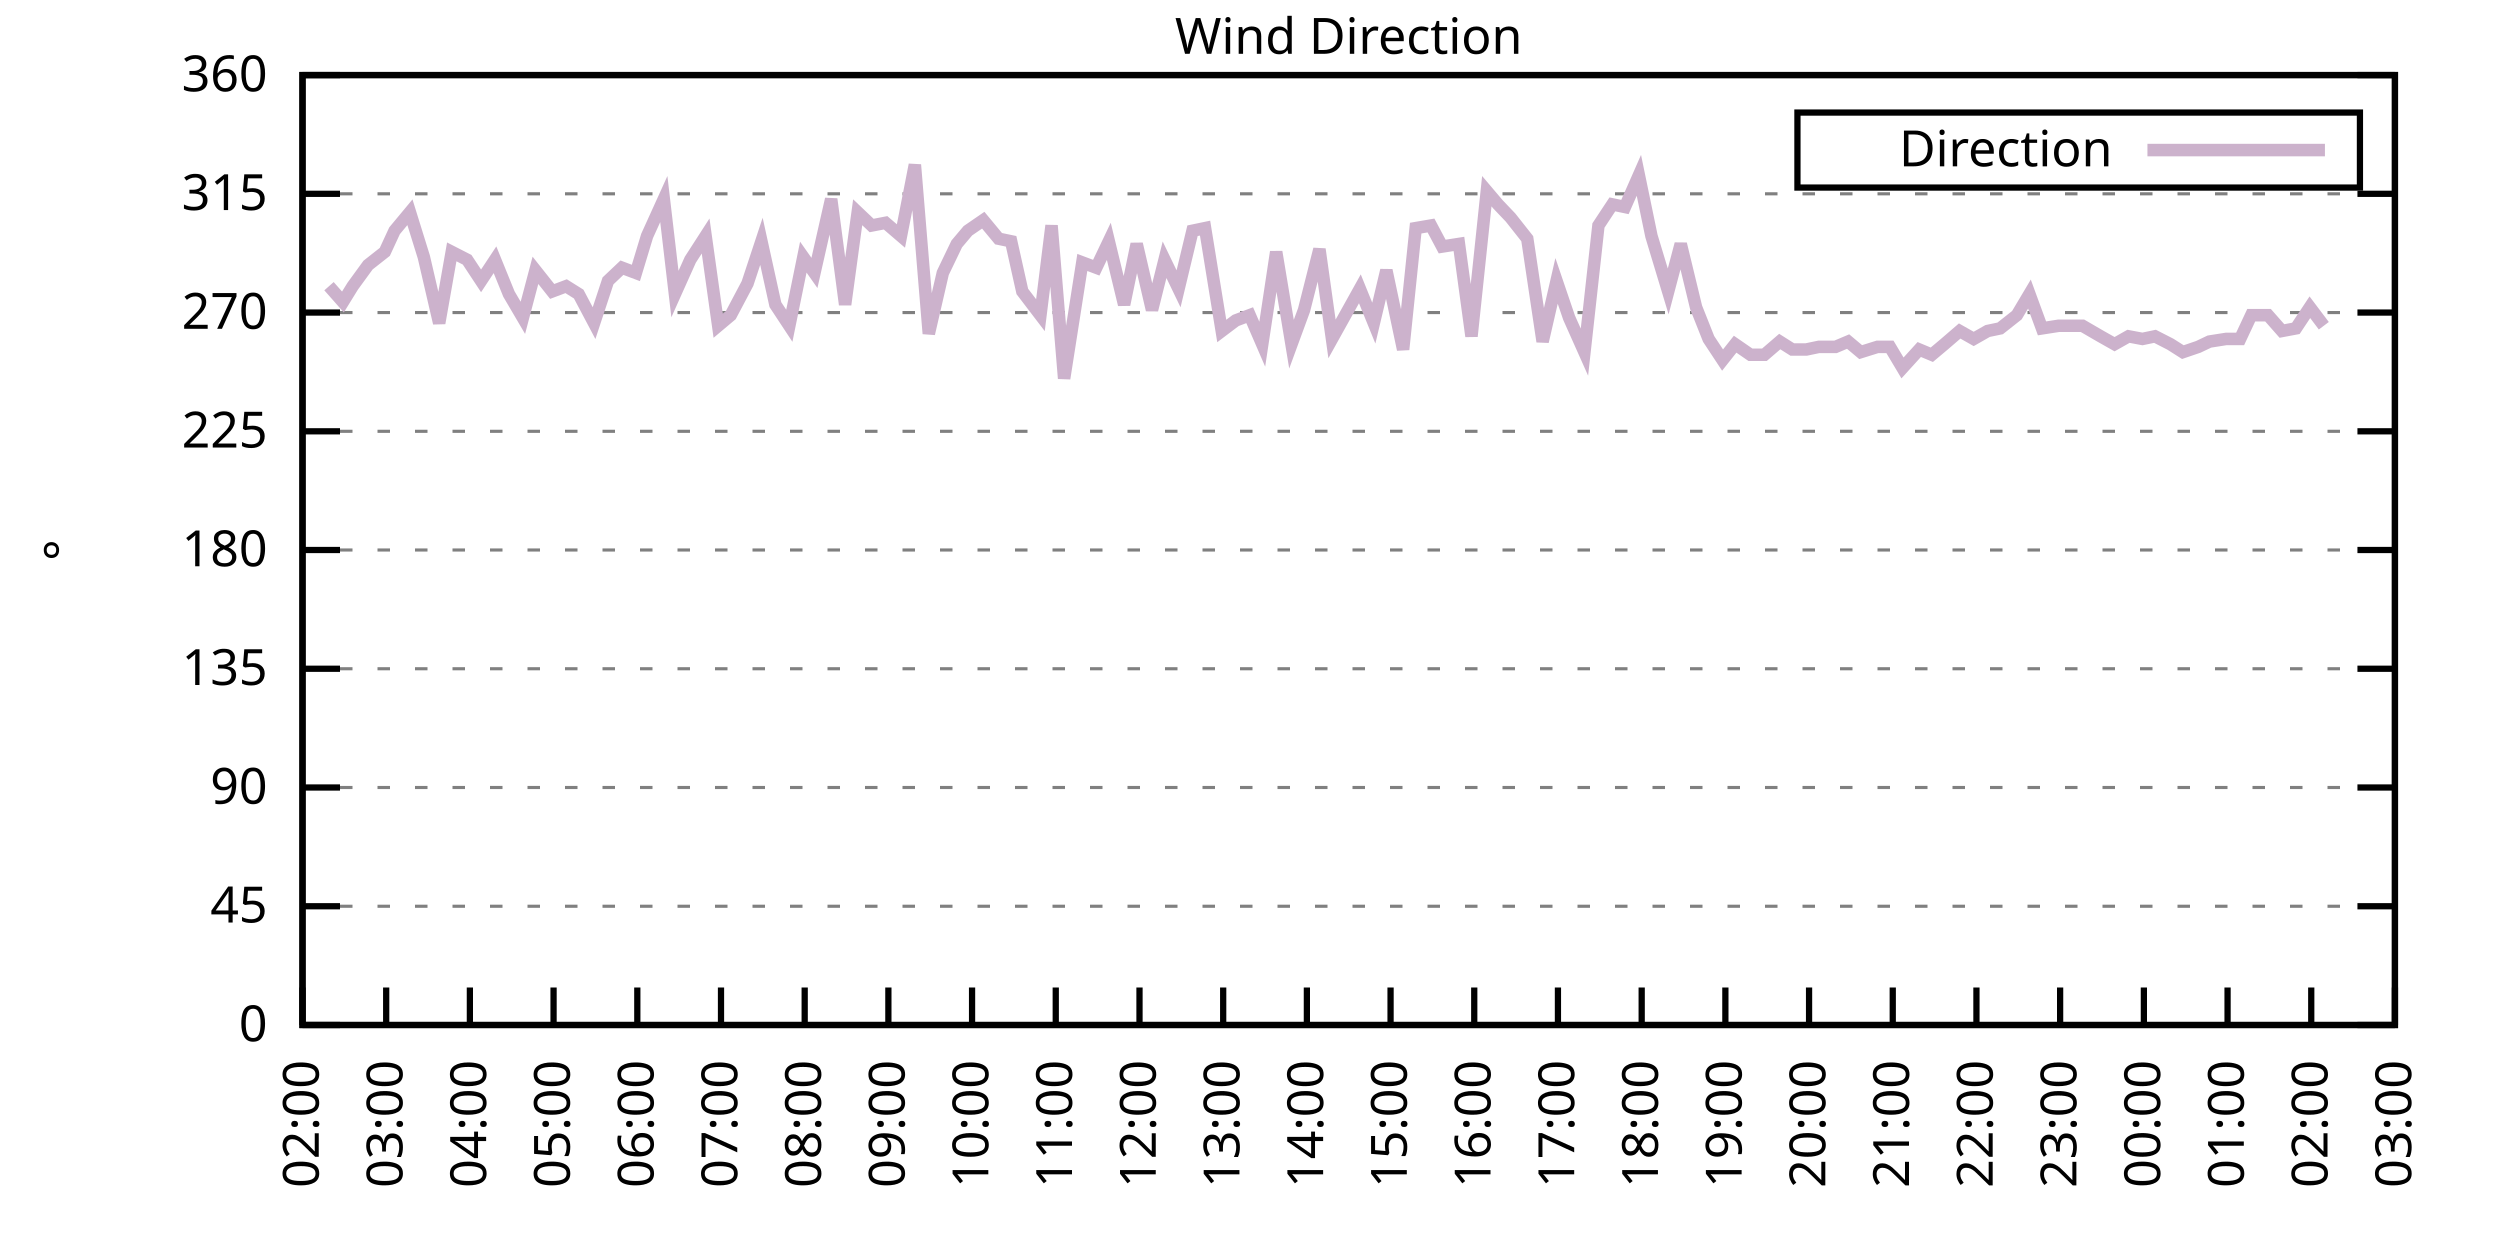
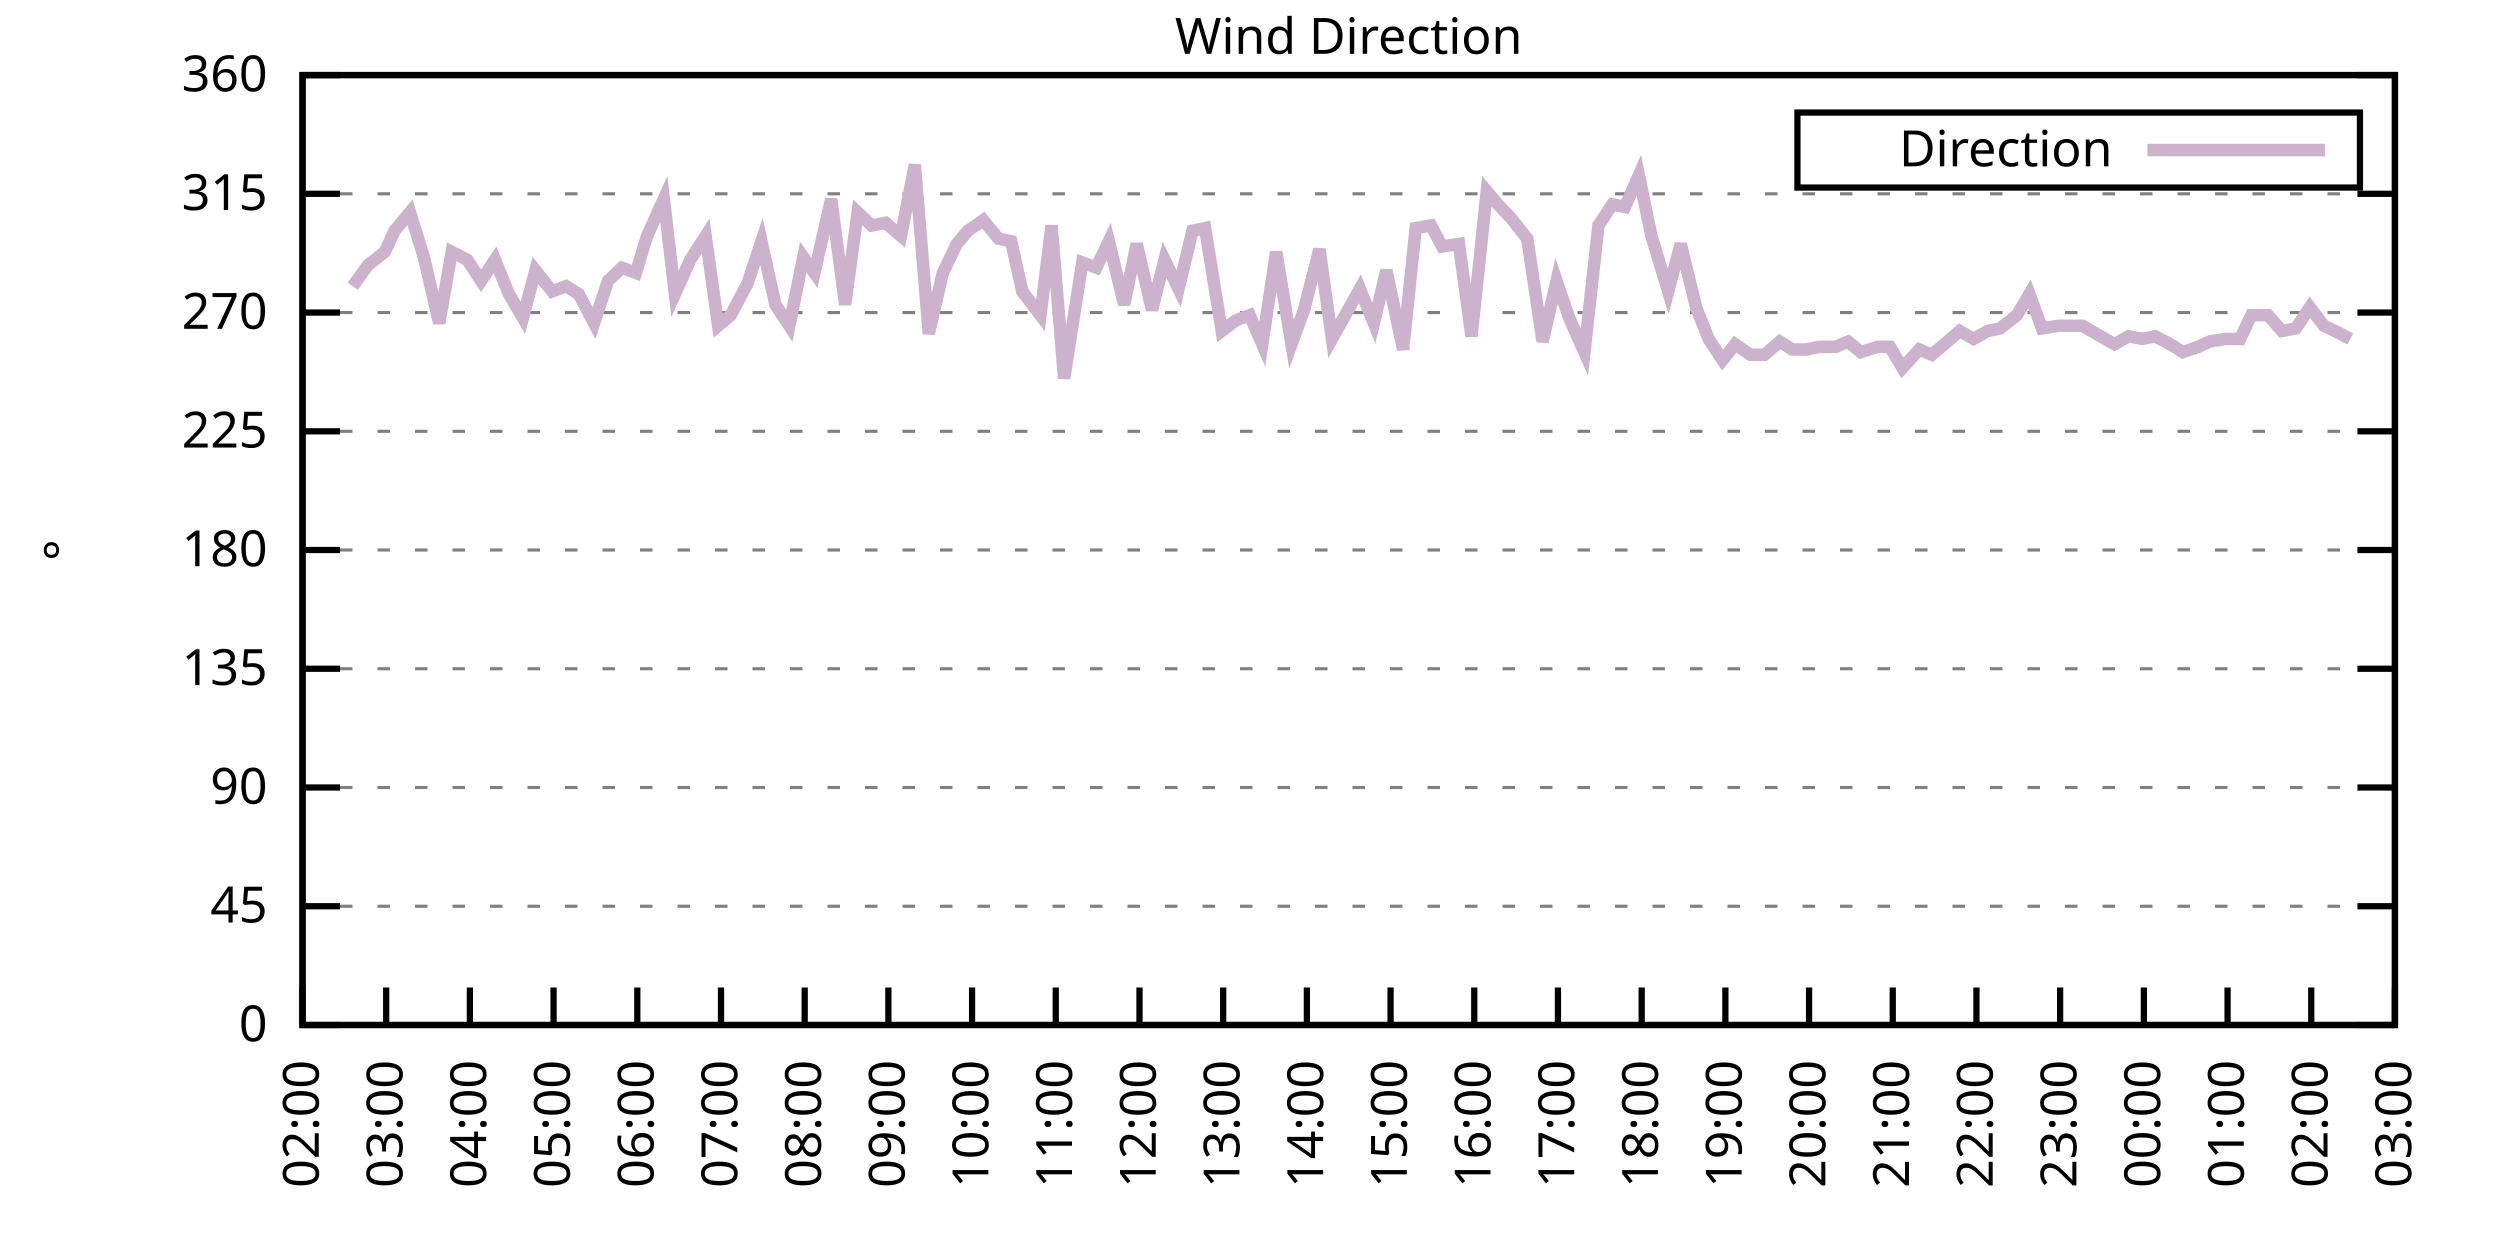
<svg xmlns="http://www.w3.org/2000/svg" xmlns:xlink="http://www.w3.org/1999/xlink" width="400" height="200" viewBox="0 0 400 200">
  <g id="gnuplot_canvas">
    <rect x="0" y="0" width="400" height="200" fill="none" />
    <defs>
      <circle id="gpDot" r="0.5" stroke-width="0.5" stroke="currentColor" />
      <path id="gpPt0" stroke-width="0.333" stroke="currentColor" d="M-1,0 h2 M0,-1 v2" />
      <path id="gpPt1" stroke-width="0.333" stroke="currentColor" d="M-1,-1 L1,1 M1,-1 L-1,1" />
      <path id="gpPt2" stroke-width="0.333" stroke="currentColor" d="M-1,0 L1,0 M0,-1 L0,1 M-1,-1 L1,1 M-1,1 L1,-1" />
      <rect id="gpPt3" stroke-width="0.333" stroke="currentColor" x="-1" y="-1" width="2" height="2" />
      <rect id="gpPt4" stroke-width="0.333" stroke="currentColor" fill="currentColor" x="-1" y="-1" width="2" height="2" />
      <circle id="gpPt5" stroke-width="0.333" stroke="currentColor" cx="0" cy="0" r="1" />
      <use xlink:href="#gpPt5" id="gpPt6" fill="currentColor" stroke="none" />
      <path id="gpPt7" stroke-width="0.333" stroke="currentColor" d="M0,-1.33 L-1.33,0.67 L1.33,0.67 z" />
      <use xlink:href="#gpPt7" id="gpPt8" fill="currentColor" stroke="none" />
      <use xlink:href="#gpPt7" id="gpPt9" stroke="currentColor" transform="rotate(180)" />
      <use xlink:href="#gpPt9" id="gpPt10" fill="currentColor" stroke="none" />
      <use xlink:href="#gpPt3" id="gpPt11" stroke="currentColor" transform="rotate(45)" />
      <use xlink:href="#gpPt11" id="gpPt12" fill="currentColor" stroke="none" />
      <path id="gpPt13" stroke-width="0.333" stroke="currentColor" d="M0,1.330 L1.265,0.411 L0.782,-1.067 L-0.782,-1.076 L-1.265,0.411 z" />
      <use xlink:href="#gpPt13" id="gpPt14" fill="currentColor" stroke="none" />
      <filter id="textbox" filterUnits="objectBoundingBox" x="0" y="0" height="1" width="1">
        <feFlood flood-color="white" flood-opacity="1" result="bgnd" />
        <feComposite in="SourceGraphic" in2="bgnd" operator="atop" />
      </filter>
      <filter id="greybox" filterUnits="objectBoundingBox" x="0" y="0" height="1" width="1">
        <feFlood flood-color="lightgrey" flood-opacity="1" result="grey" />
        <feComposite in="SourceGraphic" in2="grey" operator="atop" />
      </filter>
    </defs>
    <g fill="none" color="white" stroke="currentColor" stroke-width="1.00" stroke-linecap="butt" stroke-linejoin="miter">
</g>
    <g fill="none" color="black" stroke="currentColor" stroke-width="1.00" stroke-linecap="butt" stroke-linejoin="miter">
      <g stroke="none" shape-rendering="crispEdges">
        <polygon fill="rgb(255, 255, 255)" points="48.40,164.00 383.18,164.00 383.18,12.02 48.40,12.02 " />
      </g>
    </g>
    <g fill="none" color="black" stroke="currentColor" stroke-width="1.00" stroke-linecap="butt" stroke-linejoin="miter">
</g>
    <g fill="none" color="black" stroke="black" stroke-width="0.50" stroke-linecap="butt" stroke-linejoin="miter">
</g>
    <g fill="none" color="gray" stroke="currentColor" stroke-width="0.50" stroke-linecap="butt" stroke-linejoin="miter">
      <path stroke="gray" stroke-dasharray="2,4" class="gridline" d="M48.40,164.00 L383.19,164.00  " />
    </g>
    <g fill="none" color="gray" stroke="gray" stroke-width="1.00" stroke-linecap="butt" stroke-linejoin="miter">
</g>
    <g fill="none" color="black" stroke="currentColor" stroke-width="1.00" stroke-linecap="butt" stroke-linejoin="miter">
      <path stroke="black" d="M48.40,164.00 L54.40,164.00 M383.19,164.00 L377.19,164.00  " />
      <g transform="translate(42.80,166.60)" stroke="none" fill="black" font-family="Sans" font-size="8.00" text-anchor="end">
        <text>
          <tspan font-family="Sans"> 0</tspan>
        </text>
      </g>
    </g>
    <g fill="none" color="black" stroke="currentColor" stroke-width="1.00" stroke-linecap="butt" stroke-linejoin="miter">
</g>
    <g fill="none" color="black" stroke="black" stroke-width="0.50" stroke-linecap="butt" stroke-linejoin="miter">
</g>
    <g fill="none" color="gray" stroke="currentColor" stroke-width="0.50" stroke-linecap="butt" stroke-linejoin="miter">
      <path stroke="gray" stroke-dasharray="2,4" class="gridline" d="M48.40,145.00 L383.19,145.00  " />
    </g>
    <g fill="none" color="gray" stroke="gray" stroke-width="1.00" stroke-linecap="butt" stroke-linejoin="miter">
</g>
    <g fill="none" color="black" stroke="currentColor" stroke-width="1.00" stroke-linecap="butt" stroke-linejoin="miter">
      <path stroke="black" d="M48.40,145.00 L54.40,145.00 M383.19,145.00 L377.19,145.00  " />
      <g transform="translate(42.80,147.60)" stroke="none" fill="black" font-family="Sans" font-size="8.00" text-anchor="end">
        <text>
          <tspan font-family="Sans"> 45</tspan>
        </text>
      </g>
    </g>
    <g fill="none" color="black" stroke="currentColor" stroke-width="1.00" stroke-linecap="butt" stroke-linejoin="miter">
</g>
    <g fill="none" color="black" stroke="black" stroke-width="0.50" stroke-linecap="butt" stroke-linejoin="miter">
</g>
    <g fill="none" color="gray" stroke="currentColor" stroke-width="0.50" stroke-linecap="butt" stroke-linejoin="miter">
      <path stroke="gray" stroke-dasharray="2,4" class="gridline" d="M48.40,126.00 L383.19,126.00  " />
    </g>
    <g fill="none" color="gray" stroke="gray" stroke-width="1.00" stroke-linecap="butt" stroke-linejoin="miter">
</g>
    <g fill="none" color="black" stroke="currentColor" stroke-width="1.00" stroke-linecap="butt" stroke-linejoin="miter">
      <path stroke="black" d="M48.40,126.00 L54.40,126.00 M383.19,126.00 L377.19,126.00  " />
      <g transform="translate(42.80,128.60)" stroke="none" fill="black" font-family="Sans" font-size="8.00" text-anchor="end">
        <text>
          <tspan font-family="Sans"> 90</tspan>
        </text>
      </g>
    </g>
    <g fill="none" color="black" stroke="currentColor" stroke-width="1.00" stroke-linecap="butt" stroke-linejoin="miter">
</g>
    <g fill="none" color="black" stroke="black" stroke-width="0.50" stroke-linecap="butt" stroke-linejoin="miter">
</g>
    <g fill="none" color="gray" stroke="currentColor" stroke-width="0.50" stroke-linecap="butt" stroke-linejoin="miter">
      <path stroke="gray" stroke-dasharray="2,4" class="gridline" d="M48.40,107.00 L383.19,107.00  " />
    </g>
    <g fill="none" color="gray" stroke="gray" stroke-width="1.00" stroke-linecap="butt" stroke-linejoin="miter">
</g>
    <g fill="none" color="black" stroke="currentColor" stroke-width="1.00" stroke-linecap="butt" stroke-linejoin="miter">
      <path stroke="black" d="M48.40,107.00 L54.40,107.00 M383.19,107.00 L377.19,107.00  " />
      <g transform="translate(42.80,109.60)" stroke="none" fill="black" font-family="Sans" font-size="8.00" text-anchor="end">
        <text>
          <tspan font-family="Sans"> 135</tspan>
        </text>
      </g>
    </g>
    <g fill="none" color="black" stroke="currentColor" stroke-width="1.00" stroke-linecap="butt" stroke-linejoin="miter">
</g>
    <g fill="none" color="black" stroke="black" stroke-width="0.50" stroke-linecap="butt" stroke-linejoin="miter">
</g>
    <g fill="none" color="gray" stroke="currentColor" stroke-width="0.50" stroke-linecap="butt" stroke-linejoin="miter">
      <path stroke="gray" stroke-dasharray="2,4" class="gridline" d="M48.40,88.00 L383.19,88.00  " />
    </g>
    <g fill="none" color="gray" stroke="gray" stroke-width="1.00" stroke-linecap="butt" stroke-linejoin="miter">
</g>
    <g fill="none" color="black" stroke="currentColor" stroke-width="1.00" stroke-linecap="butt" stroke-linejoin="miter">
      <path stroke="black" d="M48.40,88.00 L54.40,88.00 M383.19,88.00 L377.19,88.00  " />
      <g transform="translate(42.80,90.60)" stroke="none" fill="black" font-family="Sans" font-size="8.00" text-anchor="end">
        <text>
          <tspan font-family="Sans"> 180</tspan>
        </text>
      </g>
    </g>
    <g fill="none" color="black" stroke="currentColor" stroke-width="1.00" stroke-linecap="butt" stroke-linejoin="miter">
</g>
    <g fill="none" color="black" stroke="black" stroke-width="0.50" stroke-linecap="butt" stroke-linejoin="miter">
</g>
    <g fill="none" color="gray" stroke="currentColor" stroke-width="0.50" stroke-linecap="butt" stroke-linejoin="miter">
      <path stroke="gray" stroke-dasharray="2,4" class="gridline" d="M48.40,69.01 L383.19,69.01  " />
    </g>
    <g fill="none" color="gray" stroke="gray" stroke-width="1.00" stroke-linecap="butt" stroke-linejoin="miter">
</g>
    <g fill="none" color="black" stroke="currentColor" stroke-width="1.00" stroke-linecap="butt" stroke-linejoin="miter">
      <path stroke="black" d="M48.40,69.01 L54.40,69.01 M383.19,69.01 L377.19,69.01  " />
      <g transform="translate(42.80,71.61)" stroke="none" fill="black" font-family="Sans" font-size="8.00" text-anchor="end">
        <text>
          <tspan font-family="Sans"> 225</tspan>
        </text>
      </g>
    </g>
    <g fill="none" color="black" stroke="currentColor" stroke-width="1.00" stroke-linecap="butt" stroke-linejoin="miter">
</g>
    <g fill="none" color="black" stroke="black" stroke-width="0.50" stroke-linecap="butt" stroke-linejoin="miter">
</g>
    <g fill="none" color="gray" stroke="currentColor" stroke-width="0.50" stroke-linecap="butt" stroke-linejoin="miter">
      <path stroke="gray" stroke-dasharray="2,4" class="gridline" d="M48.40,50.01 L383.19,50.01  " />
    </g>
    <g fill="none" color="gray" stroke="gray" stroke-width="1.00" stroke-linecap="butt" stroke-linejoin="miter">
</g>
    <g fill="none" color="black" stroke="currentColor" stroke-width="1.00" stroke-linecap="butt" stroke-linejoin="miter">
      <path stroke="black" d="M48.40,50.01 L54.40,50.01 M383.19,50.01 L377.19,50.01  " />
      <g transform="translate(42.80,52.61)" stroke="none" fill="black" font-family="Sans" font-size="8.00" text-anchor="end">
        <text>
          <tspan font-family="Sans"> 270</tspan>
        </text>
      </g>
    </g>
    <g fill="none" color="black" stroke="currentColor" stroke-width="1.00" stroke-linecap="butt" stroke-linejoin="miter">
</g>
    <g fill="none" color="black" stroke="black" stroke-width="0.50" stroke-linecap="butt" stroke-linejoin="miter">
</g>
    <g fill="none" color="gray" stroke="currentColor" stroke-width="0.50" stroke-linecap="butt" stroke-linejoin="miter">
      <path stroke="gray" stroke-dasharray="2,4" class="gridline" d="M48.40,31.01 L383.19,31.01  " />
    </g>
    <g fill="none" color="gray" stroke="gray" stroke-width="1.00" stroke-linecap="butt" stroke-linejoin="miter">
</g>
    <g fill="none" color="black" stroke="currentColor" stroke-width="1.00" stroke-linecap="butt" stroke-linejoin="miter">
      <path stroke="black" d="M48.40,31.01 L54.40,31.01 M383.19,31.01 L377.19,31.01  " />
      <g transform="translate(42.80,33.61)" stroke="none" fill="black" font-family="Sans" font-size="8.00" text-anchor="end">
        <text>
          <tspan font-family="Sans"> 315</tspan>
        </text>
      </g>
    </g>
    <g fill="none" color="black" stroke="currentColor" stroke-width="1.00" stroke-linecap="butt" stroke-linejoin="miter">
</g>
    <g fill="none" color="black" stroke="black" stroke-width="0.50" stroke-linecap="butt" stroke-linejoin="miter">
</g>
    <g fill="none" color="gray" stroke="currentColor" stroke-width="0.50" stroke-linecap="butt" stroke-linejoin="miter">
      <path stroke="gray" stroke-dasharray="2,4" class="gridline" d="M48.40,12.01 L383.19,12.01  " />
    </g>
    <g fill="none" color="gray" stroke="gray" stroke-width="1.00" stroke-linecap="butt" stroke-linejoin="miter">
</g>
    <g fill="none" color="black" stroke="currentColor" stroke-width="1.00" stroke-linecap="butt" stroke-linejoin="miter">
      <path stroke="black" d="M48.40,12.01 L54.40,12.01 M383.19,12.01 L377.19,12.01  " />
      <g transform="translate(42.80,14.61)" stroke="none" fill="black" font-family="Sans" font-size="8.00" text-anchor="end">
        <text>
          <tspan font-family="Sans"> 360</tspan>
        </text>
      </g>
    </g>
    <g fill="none" color="black" stroke="currentColor" stroke-width="1.00" stroke-linecap="butt" stroke-linejoin="miter">
      <path stroke="black" d="M48.40,164.00 L48.40,158.00  " />
      <g transform="translate(51.00,169.60) rotate(270.00)" stroke="none" fill="black" font-family="Sans" font-size="8.00" text-anchor="end">
        <text>
          <tspan font-family="Sans">02:00</tspan>
        </text>
      </g>
    </g>
    <g fill="none" color="black" stroke="currentColor" stroke-width="1.00" stroke-linecap="butt" stroke-linejoin="miter">
      <path stroke="black" d="M61.79,164.00 L61.79,158.00  " />
      <g transform="translate(64.39,169.60) rotate(270.00)" stroke="none" fill="black" font-family="Sans" font-size="8.00" text-anchor="end">
        <text>
          <tspan font-family="Sans">03:00</tspan>
        </text>
      </g>
    </g>
    <g fill="none" color="black" stroke="currentColor" stroke-width="1.00" stroke-linecap="butt" stroke-linejoin="miter">
      <path stroke="black" d="M75.18,164.00 L75.18,158.00  " />
      <g transform="translate(77.78,169.60) rotate(270.00)" stroke="none" fill="black" font-family="Sans" font-size="8.00" text-anchor="end">
        <text>
          <tspan font-family="Sans">04:00</tspan>
        </text>
      </g>
    </g>
    <g fill="none" color="black" stroke="currentColor" stroke-width="1.00" stroke-linecap="butt" stroke-linejoin="miter">
      <path stroke="black" d="M88.57,164.00 L88.57,158.00  " />
      <g transform="translate(91.17,169.60) rotate(270.00)" stroke="none" fill="black" font-family="Sans" font-size="8.00" text-anchor="end">
        <text>
          <tspan font-family="Sans">05:00</tspan>
        </text>
      </g>
    </g>
    <g fill="none" color="black" stroke="currentColor" stroke-width="1.00" stroke-linecap="butt" stroke-linejoin="miter">
      <path stroke="black" d="M101.97,164.00 L101.97,158.00  " />
      <g transform="translate(104.57,169.60) rotate(270.00)" stroke="none" fill="black" font-family="Sans" font-size="8.00" text-anchor="end">
        <text>
          <tspan font-family="Sans">06:00</tspan>
        </text>
      </g>
    </g>
    <g fill="none" color="black" stroke="currentColor" stroke-width="1.00" stroke-linecap="butt" stroke-linejoin="miter">
      <path stroke="black" d="M115.36,164.00 L115.36,158.00  " />
      <g transform="translate(117.96,169.60) rotate(270.00)" stroke="none" fill="black" font-family="Sans" font-size="8.00" text-anchor="end">
        <text>
          <tspan font-family="Sans">07:00</tspan>
        </text>
      </g>
    </g>
    <g fill="none" color="black" stroke="currentColor" stroke-width="1.00" stroke-linecap="butt" stroke-linejoin="miter">
      <path stroke="black" d="M128.75,164.00 L128.75,158.00  " />
      <g transform="translate(131.35,169.60) rotate(270.00)" stroke="none" fill="black" font-family="Sans" font-size="8.00" text-anchor="end">
        <text>
          <tspan font-family="Sans">08:00</tspan>
        </text>
      </g>
    </g>
    <g fill="none" color="black" stroke="currentColor" stroke-width="1.00" stroke-linecap="butt" stroke-linejoin="miter">
      <path stroke="black" d="M142.14,164.00 L142.14,158.00  " />
      <g transform="translate(144.74,169.60) rotate(270.00)" stroke="none" fill="black" font-family="Sans" font-size="8.00" text-anchor="end">
        <text>
          <tspan font-family="Sans">09:00</tspan>
        </text>
      </g>
    </g>
    <g fill="none" color="black" stroke="currentColor" stroke-width="1.00" stroke-linecap="butt" stroke-linejoin="miter">
      <path stroke="black" d="M155.53,164.00 L155.53,158.00  " />
      <g transform="translate(158.13,169.60) rotate(270.00)" stroke="none" fill="black" font-family="Sans" font-size="8.00" text-anchor="end">
        <text>
          <tspan font-family="Sans">10:00</tspan>
        </text>
      </g>
    </g>
    <g fill="none" color="black" stroke="currentColor" stroke-width="1.00" stroke-linecap="butt" stroke-linejoin="miter">
      <path stroke="black" d="M168.92,164.00 L168.92,158.00  " />
      <g transform="translate(171.52,169.60) rotate(270.00)" stroke="none" fill="black" font-family="Sans" font-size="8.00" text-anchor="end">
        <text>
          <tspan font-family="Sans">11:00</tspan>
        </text>
      </g>
    </g>
    <g fill="none" color="black" stroke="currentColor" stroke-width="1.00" stroke-linecap="butt" stroke-linejoin="miter">
      <path stroke="black" d="M182.32,164.00 L182.32,158.00  " />
      <g transform="translate(184.92,169.60) rotate(270.00)" stroke="none" fill="black" font-family="Sans" font-size="8.00" text-anchor="end">
        <text>
          <tspan font-family="Sans">12:00</tspan>
        </text>
      </g>
    </g>
    <g fill="none" color="black" stroke="currentColor" stroke-width="1.00" stroke-linecap="butt" stroke-linejoin="miter">
      <path stroke="black" d="M195.71,164.00 L195.71,158.00  " />
      <g transform="translate(198.31,169.60) rotate(270.00)" stroke="none" fill="black" font-family="Sans" font-size="8.00" text-anchor="end">
        <text>
          <tspan font-family="Sans">13:00</tspan>
        </text>
      </g>
    </g>
    <g fill="none" color="black" stroke="currentColor" stroke-width="1.00" stroke-linecap="butt" stroke-linejoin="miter">
      <path stroke="black" d="M209.10,164.00 L209.10,158.00  " />
      <g transform="translate(211.70,169.60) rotate(270.00)" stroke="none" fill="black" font-family="Sans" font-size="8.00" text-anchor="end">
        <text>
          <tspan font-family="Sans">14:00</tspan>
        </text>
      </g>
    </g>
    <g fill="none" color="black" stroke="currentColor" stroke-width="1.00" stroke-linecap="butt" stroke-linejoin="miter">
      <path stroke="black" d="M222.49,164.00 L222.49,158.00  " />
      <g transform="translate(225.09,169.60) rotate(270.00)" stroke="none" fill="black" font-family="Sans" font-size="8.00" text-anchor="end">
        <text>
          <tspan font-family="Sans">15:00</tspan>
        </text>
      </g>
    </g>
    <g fill="none" color="black" stroke="currentColor" stroke-width="1.00" stroke-linecap="butt" stroke-linejoin="miter">
      <path stroke="black" d="M235.88,164.00 L235.88,158.00  " />
      <g transform="translate(238.48,169.60) rotate(270.00)" stroke="none" fill="black" font-family="Sans" font-size="8.00" text-anchor="end">
        <text>
          <tspan font-family="Sans">16:00</tspan>
        </text>
      </g>
    </g>
    <g fill="none" color="black" stroke="currentColor" stroke-width="1.00" stroke-linecap="butt" stroke-linejoin="miter">
      <path stroke="black" d="M249.27,164.00 L249.27,158.00  " />
      <g transform="translate(251.87,169.60) rotate(270.00)" stroke="none" fill="black" font-family="Sans" font-size="8.00" text-anchor="end">
        <text>
          <tspan font-family="Sans">17:00</tspan>
        </text>
      </g>
    </g>
    <g fill="none" color="black" stroke="currentColor" stroke-width="1.00" stroke-linecap="butt" stroke-linejoin="miter">
      <path stroke="black" d="M262.67,164.00 L262.67,158.00  " />
      <g transform="translate(265.27,169.60) rotate(270.00)" stroke="none" fill="black" font-family="Sans" font-size="8.00" text-anchor="end">
        <text>
          <tspan font-family="Sans">18:00</tspan>
        </text>
      </g>
    </g>
    <g fill="none" color="black" stroke="currentColor" stroke-width="1.00" stroke-linecap="butt" stroke-linejoin="miter">
      <path stroke="black" d="M276.06,164.00 L276.06,158.00  " />
      <g transform="translate(278.66,169.60) rotate(270.00)" stroke="none" fill="black" font-family="Sans" font-size="8.00" text-anchor="end">
        <text>
          <tspan font-family="Sans">19:00</tspan>
        </text>
      </g>
    </g>
    <g fill="none" color="black" stroke="currentColor" stroke-width="1.00" stroke-linecap="butt" stroke-linejoin="miter">
      <path stroke="black" d="M289.45,164.00 L289.45,158.00  " />
      <g transform="translate(292.05,169.60) rotate(270.00)" stroke="none" fill="black" font-family="Sans" font-size="8.00" text-anchor="end">
        <text>
          <tspan font-family="Sans">20:00</tspan>
        </text>
      </g>
    </g>
    <g fill="none" color="black" stroke="currentColor" stroke-width="1.00" stroke-linecap="butt" stroke-linejoin="miter">
      <path stroke="black" d="M302.84,164.00 L302.84,158.00  " />
      <g transform="translate(305.44,169.60) rotate(270.00)" stroke="none" fill="black" font-family="Sans" font-size="8.00" text-anchor="end">
        <text>
          <tspan font-family="Sans">21:00</tspan>
        </text>
      </g>
    </g>
    <g fill="none" color="black" stroke="currentColor" stroke-width="1.00" stroke-linecap="butt" stroke-linejoin="miter">
      <path stroke="black" d="M316.23,164.00 L316.23,158.00  " />
      <g transform="translate(318.83,169.60) rotate(270.00)" stroke="none" fill="black" font-family="Sans" font-size="8.00" text-anchor="end">
        <text>
          <tspan font-family="Sans">22:00</tspan>
        </text>
      </g>
    </g>
    <g fill="none" color="black" stroke="currentColor" stroke-width="1.00" stroke-linecap="butt" stroke-linejoin="miter">
      <path stroke="black" d="M329.62,164.00 L329.62,158.00  " />
      <g transform="translate(332.22,169.60) rotate(270.00)" stroke="none" fill="black" font-family="Sans" font-size="8.00" text-anchor="end">
        <text>
          <tspan font-family="Sans">23:00</tspan>
        </text>
      </g>
    </g>
    <g fill="none" color="black" stroke="currentColor" stroke-width="1.00" stroke-linecap="butt" stroke-linejoin="miter">
      <path stroke="black" d="M343.02,164.00 L343.02,158.00  " />
      <g transform="translate(345.62,169.60) rotate(270.00)" stroke="none" fill="black" font-family="Sans" font-size="8.00" text-anchor="end">
        <text>
          <tspan font-family="Sans">00:00</tspan>
        </text>
      </g>
    </g>
    <g fill="none" color="black" stroke="currentColor" stroke-width="1.00" stroke-linecap="butt" stroke-linejoin="miter">
      <path stroke="black" d="M356.41,164.00 L356.41,158.00  " />
      <g transform="translate(359.01,169.60) rotate(270.00)" stroke="none" fill="black" font-family="Sans" font-size="8.00" text-anchor="end">
        <text>
          <tspan font-family="Sans">01:00</tspan>
        </text>
      </g>
    </g>
    <g fill="none" color="black" stroke="currentColor" stroke-width="1.00" stroke-linecap="butt" stroke-linejoin="miter">
      <path stroke="black" d="M369.80,164.00 L369.80,158.00  " />
      <g transform="translate(372.40,169.60) rotate(270.00)" stroke="none" fill="black" font-family="Sans" font-size="8.00" text-anchor="end">
        <text>
          <tspan font-family="Sans">02:00</tspan>
        </text>
      </g>
    </g>
    <g fill="none" color="black" stroke="currentColor" stroke-width="1.00" stroke-linecap="butt" stroke-linejoin="miter">
      <path stroke="black" d="M383.19,164.00 L383.19,158.00  " />
      <g transform="translate(385.79,169.60) rotate(270.00)" stroke="none" fill="black" font-family="Sans" font-size="8.00" text-anchor="end">
        <text>
          <tspan font-family="Sans">03:00</tspan>
        </text>
      </g>
    </g>
    <g fill="none" color="black" stroke="currentColor" stroke-width="1.00" stroke-linecap="butt" stroke-linejoin="miter">
</g>
    <g fill="none" color="black" stroke="currentColor" stroke-width="1.00" stroke-linecap="butt" stroke-linejoin="miter">
      <path stroke="black" d="M48.40,12.01 L48.40,164.00 L383.19,164.00 L383.19,12.01 L48.40,12.01 Z  " />
    </g>
    <g fill="none" color="black" stroke="currentColor" stroke-width="1.00" stroke-linecap="butt" stroke-linejoin="miter">
</g>
    <g fill="none" color="black" stroke="currentColor" stroke-width="1.00" stroke-linecap="butt" stroke-linejoin="miter">
      <path stroke="black" d="M287.59,30.01 L287.59,18.01 L377.59,18.01 L377.59,30.01 L287.59,30.01 Z  " />
    </g>
    <g id="Wind_direction_plot_1">
      <g fill="none" color="white" stroke="black" stroke-width="2.00" stroke-linecap="butt" stroke-linejoin="miter">
</g>
      <g fill="none" color="black" stroke="currentColor" stroke-width="2.00" stroke-linecap="butt" stroke-linejoin="miter">
        <g transform="translate(337.99,26.61)" stroke="none" fill="black" font-family="Sans" font-size="8.00" text-anchor="end">
          <text>
            <tspan font-family="Sans">Direction</tspan>
          </text>
        </g>
      </g>
      <g fill="none" color="black" stroke="currentColor" stroke-width="2.00" stroke-linecap="butt" stroke-linejoin="miter">
-         <path stroke="rgb(204, 178, 204)" d="M343.59,24.01 L371.99,24.01 M52.64,45.79 L54.87,48.32 L56.43,45.79 L58.89,42.41 L61.57,40.30 L63.13,36.92   L65.59,33.96 L67.82,41.14 L70.27,51.70 L72.28,40.30 L74.74,41.56 L76.97,44.94 L79.20,41.56 L81.43,47.05   L83.66,50.85 L85.67,43.25 L88.35,46.63 L90.58,45.79 L92.59,47.05 L95.05,51.70 L97.28,44.94 L99.51,42.83   L101.74,43.67 L103.53,37.76 L106.21,31.85 L107.99,47.05 L110.45,41.56 L112.90,37.76 L114.91,52.12 L116.92,50.43   L119.60,45.36 L121.83,38.61 L124.06,48.74 L126.29,52.12 L128.53,41.14 L130.31,43.67 L132.99,31.85 L135.22,48.74   L137.23,33.96 L139.46,36.08 L141.69,35.65 L144.15,37.76 L146.38,26.36 L148.61,53.39 L150.85,43.67 L153.08,39.03   L154.86,36.92 L157.32,35.23 L159.77,38.19 L161.78,38.61 L163.57,46.63 L166.47,50.43 L168.25,36.08 L170.26,60.56   L173.17,41.99 L175.40,42.83 L177.41,38.61 L179.86,48.74 L181.87,39.03 L184.32,49.59 L186.33,41.56 L188.57,46.21   L190.80,36.92 L192.81,36.50 L195.48,52.96 L197.72,51.27 L199.95,50.43 L201.96,55.07 L204.19,40.30 L206.64,55.07   L208.65,49.59 L211.11,39.87 L213.12,54.23 L217.58,46.21 L219.81,51.70 L221.82,43.25 L224.50,55.92 L226.51,36.50   L228.96,36.08 L230.75,39.45 L233.43,39.03 L235.44,53.81 L237.89,30.59 L239.68,32.70 L241.69,34.81 L244.36,38.19   L246.82,54.65 L249.05,44.94 L251.06,50.85 L253.51,56.34 L255.75,36.08 L257.98,32.70 L259.99,33.12 L262.22,28.05   L264.23,37.76 L266.91,46.63 L268.92,39.03 L271.37,49.16 L273.38,54.23 L275.61,57.61 L277.62,55.07 L280.07,56.76   L282.31,56.76 L284.76,54.65 L286.77,55.92 L289.00,55.92 L291.01,55.50 L293.69,55.50 L295.70,54.65 L297.71,56.34   L300.39,55.50 L302.39,55.50 L304.40,58.87 L307.08,55.92 L309.09,56.76 L311.10,55.07 L313.55,52.96 L315.79,54.23   L318.02,52.96 L320.03,52.54 L322.70,50.43 L324.71,47.05 L326.72,52.54 L329.40,52.12 L331.41,52.12 L333.19,52.12   L336.10,53.81 L338.33,55.07 L340.56,53.81 L342.79,54.23 L344.80,53.81 L347.26,55.07 L349.26,56.34 L351.72,55.50   L353.51,54.65 L356.18,54.23 L358.42,54.23 L360.20,50.43 L362.88,50.43 L365.11,52.96 L367.34,52.54 L369.58,49.16   L371.81,52.12  " />
+         <path stroke="rgb(204, 178, 204)" d="M343.59,24.01 L371.99,24.01 M56.43,45.79 L58.89,42.41 L61.57,40.30 L63.13,36.92 L65.59,33.96 L67.82,41.14   L70.27,51.70 L72.28,40.30 L74.74,41.56 L76.97,44.94 L79.20,41.56 L81.43,47.05 L83.66,50.85 L85.67,43.25   L88.35,46.63 L90.58,45.79 L92.59,47.05 L95.05,51.70 L97.28,44.94 L99.51,42.83 L101.74,43.67 L103.53,37.76   L106.21,31.85 L107.99,47.05 L110.45,41.56 L112.90,37.76 L114.91,52.12 L116.92,50.43 L119.60,45.36 L121.83,38.61   L124.06,48.74 L126.29,52.12 L128.53,41.14 L130.31,43.67 L132.99,31.85 L135.22,48.74 L137.23,33.96 L139.46,36.08   L141.69,35.65 L144.15,37.76 L146.38,26.36 L148.61,53.39 L150.85,43.67 L153.08,39.03 L154.86,36.92 L157.32,35.23   L159.77,38.19 L161.78,38.61 L163.57,46.63 L166.47,50.43 L168.25,36.08 L170.26,60.56 L173.17,41.99 L175.40,42.83   L177.41,38.61 L179.86,48.74 L181.87,39.03 L184.32,49.59 L186.33,41.56 L188.57,46.21 L190.80,36.92 L192.81,36.50   L195.48,52.96 L197.72,51.27 L199.95,50.43 L201.96,55.07 L204.19,40.30 L206.64,55.07 L208.65,49.59 L211.11,39.87   L213.12,54.23 L217.58,46.21 L219.81,51.70 L221.82,43.25 L224.50,55.92 L226.51,36.50 L228.96,36.08 L230.75,39.45   L233.43,39.03 L235.44,53.81 L237.89,30.59 L239.68,32.70 L241.69,34.81 L244.36,38.19 L246.82,54.65 L249.05,44.94   L251.06,50.85 L253.51,56.34 L255.75,36.08 L257.98,32.70 L259.99,33.12 L262.22,28.05 L264.23,37.76 L266.91,46.63   L268.92,39.03 L271.37,49.16 L273.38,54.23 L275.61,57.61 L277.62,55.07 L280.07,56.76 L282.31,56.76 L284.76,54.65   L286.77,55.92 L289.00,55.92 L291.01,55.50 L293.69,55.50 L295.70,54.65 L297.71,56.34 L300.39,55.50 L302.39,55.50   L304.40,58.87 L307.08,55.92 L309.09,56.76 L311.10,55.07 L313.55,52.96 L315.79,54.23 L318.02,52.96 L320.03,52.54   L322.70,50.43 L324.71,47.05 L326.72,52.54 L329.40,52.12 L331.41,52.12 L333.19,52.12 L336.10,53.81 L338.33,55.07   L340.56,53.81 L342.79,54.23 L344.80,53.81 L347.26,55.07 L349.26,56.34 L351.72,55.50 L353.51,54.65 L356.18,54.23   L358.42,54.23 L360.20,50.43 L362.88,50.43 L365.11,52.96 L367.34,52.54 L369.58,49.16 L371.81,52.12 L373.59,52.96   L376.05,54.23  " />
      </g>
    </g>
    <g fill="none" color="black" stroke="currentColor" stroke-width="2.00" stroke-linecap="butt" stroke-linejoin="miter">
</g>
    <g fill="none" color="black" stroke="black" stroke-width="1.00" stroke-linecap="butt" stroke-linejoin="miter">
</g>
    <g fill="none" color="black" stroke="currentColor" stroke-width="1.00" stroke-linecap="butt" stroke-linejoin="miter">
      <path stroke="black" d="M48.40,12.01 L48.40,164.00 L383.19,164.00 L383.19,12.01 L48.40,12.01 Z  " />
      <g transform="translate(12.80,88.01) rotate(270.00)" stroke="none" fill="black" font-family="Sans" font-size="8.00" text-anchor="middle">
        <text>
          <tspan font-family="Sans">°</tspan>
        </text>
      </g>
    </g>
    <g fill="none" color="black" stroke="currentColor" stroke-width="1.00" stroke-linecap="butt" stroke-linejoin="miter">
</g>
    <g fill="none" color="black" stroke="currentColor" stroke-width="1.00" stroke-linecap="butt" stroke-linejoin="miter">
      <g transform="translate(215.79,8.61)" stroke="none" fill="black" font-family="Sans" font-size="8.00" text-anchor="middle">
        <text>
          <tspan font-family="Sans">Wind Direction</tspan>
        </text>
      </g>
    </g>
    <g fill="none" color="black" stroke="currentColor" stroke-width="1.00" stroke-linecap="butt" stroke-linejoin="miter">
</g>
  </g>
</svg>
